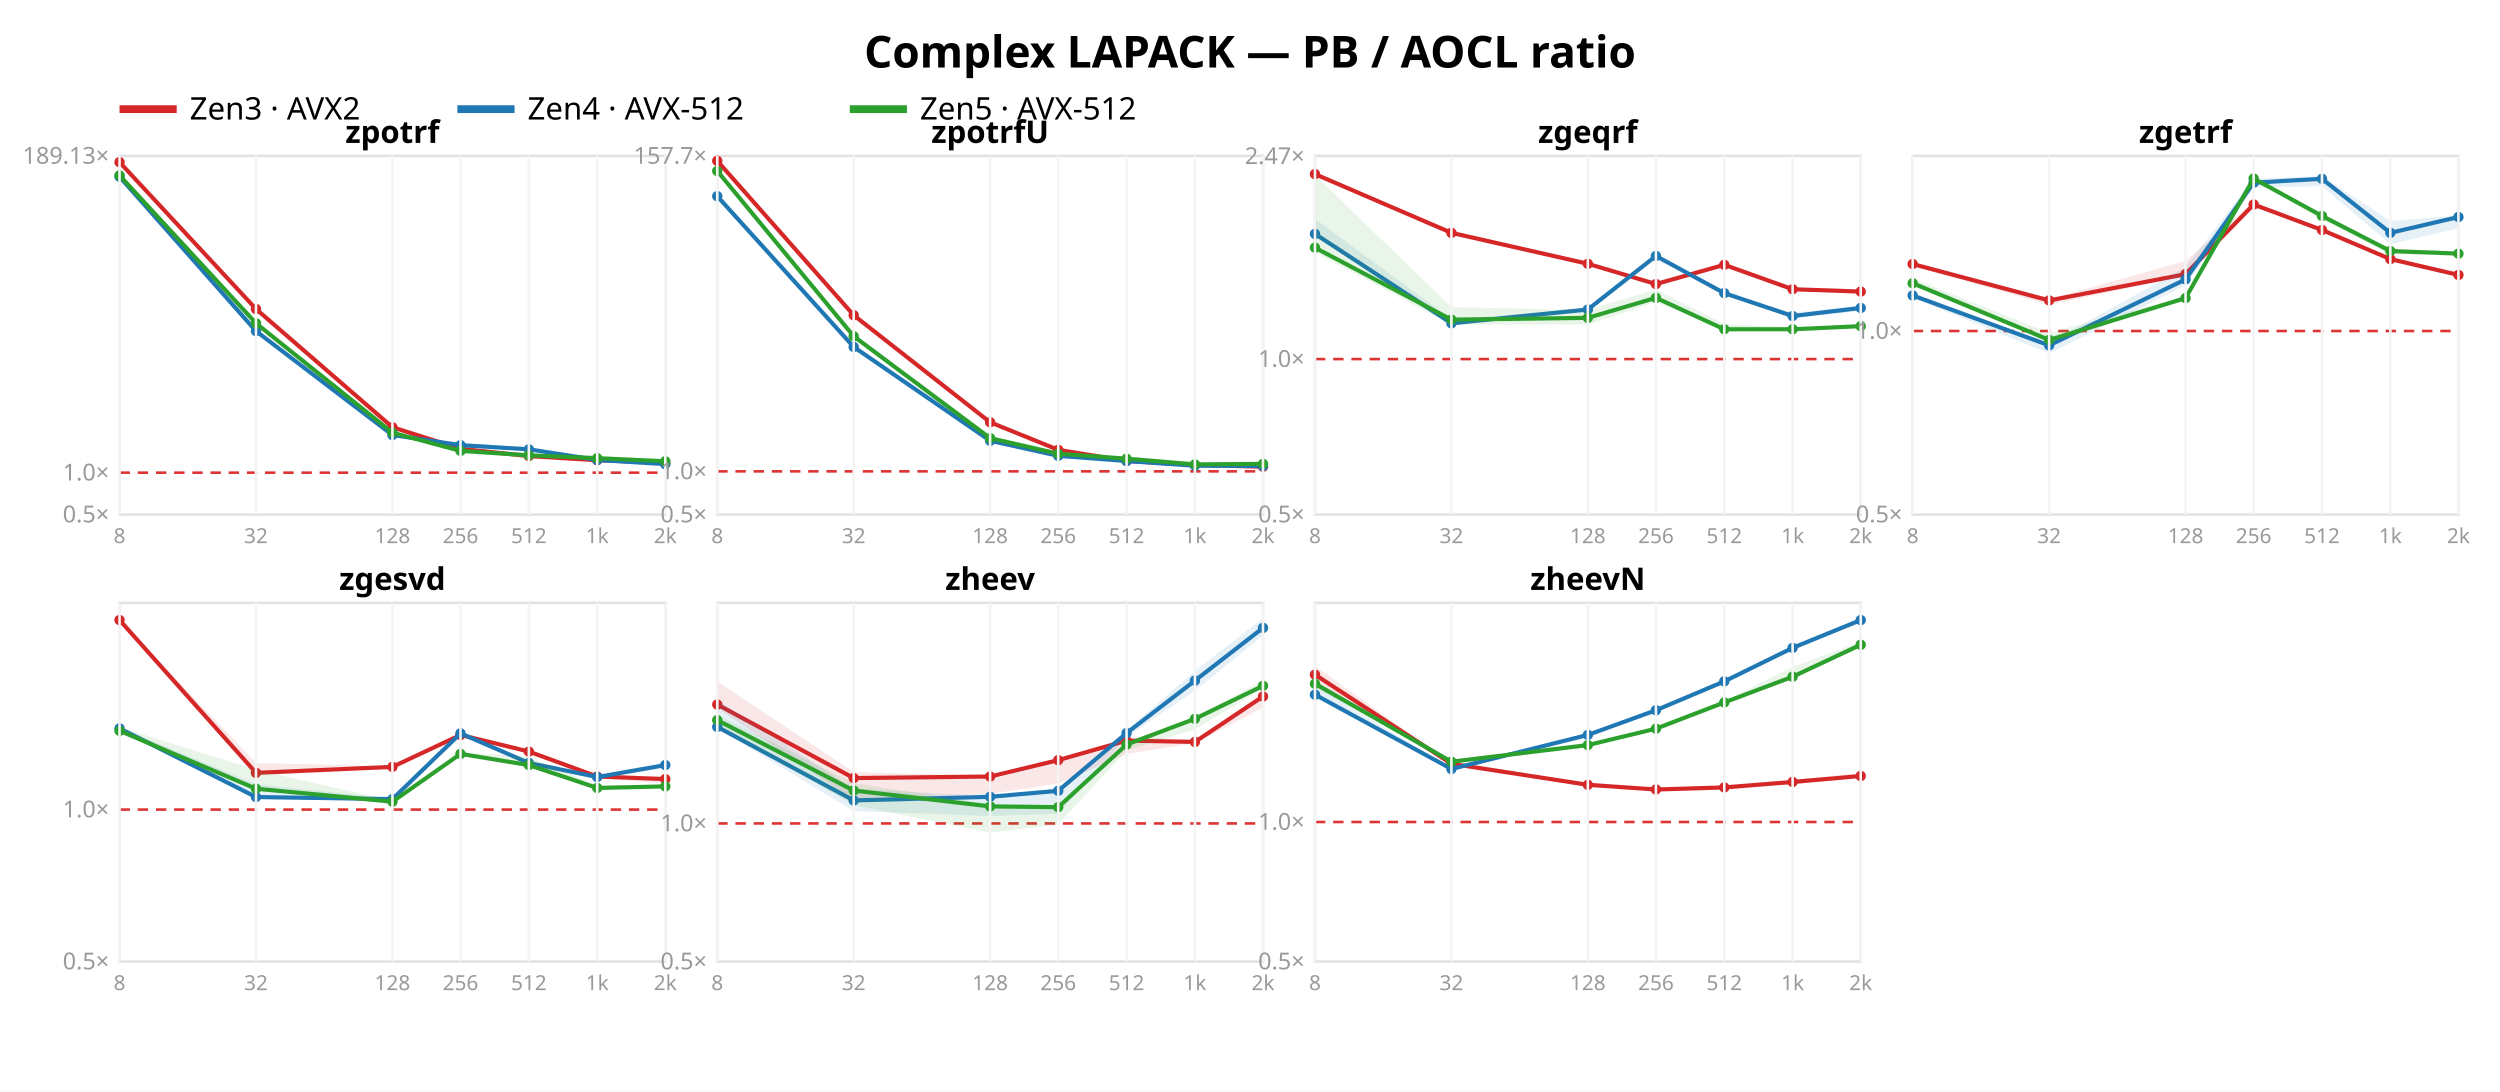
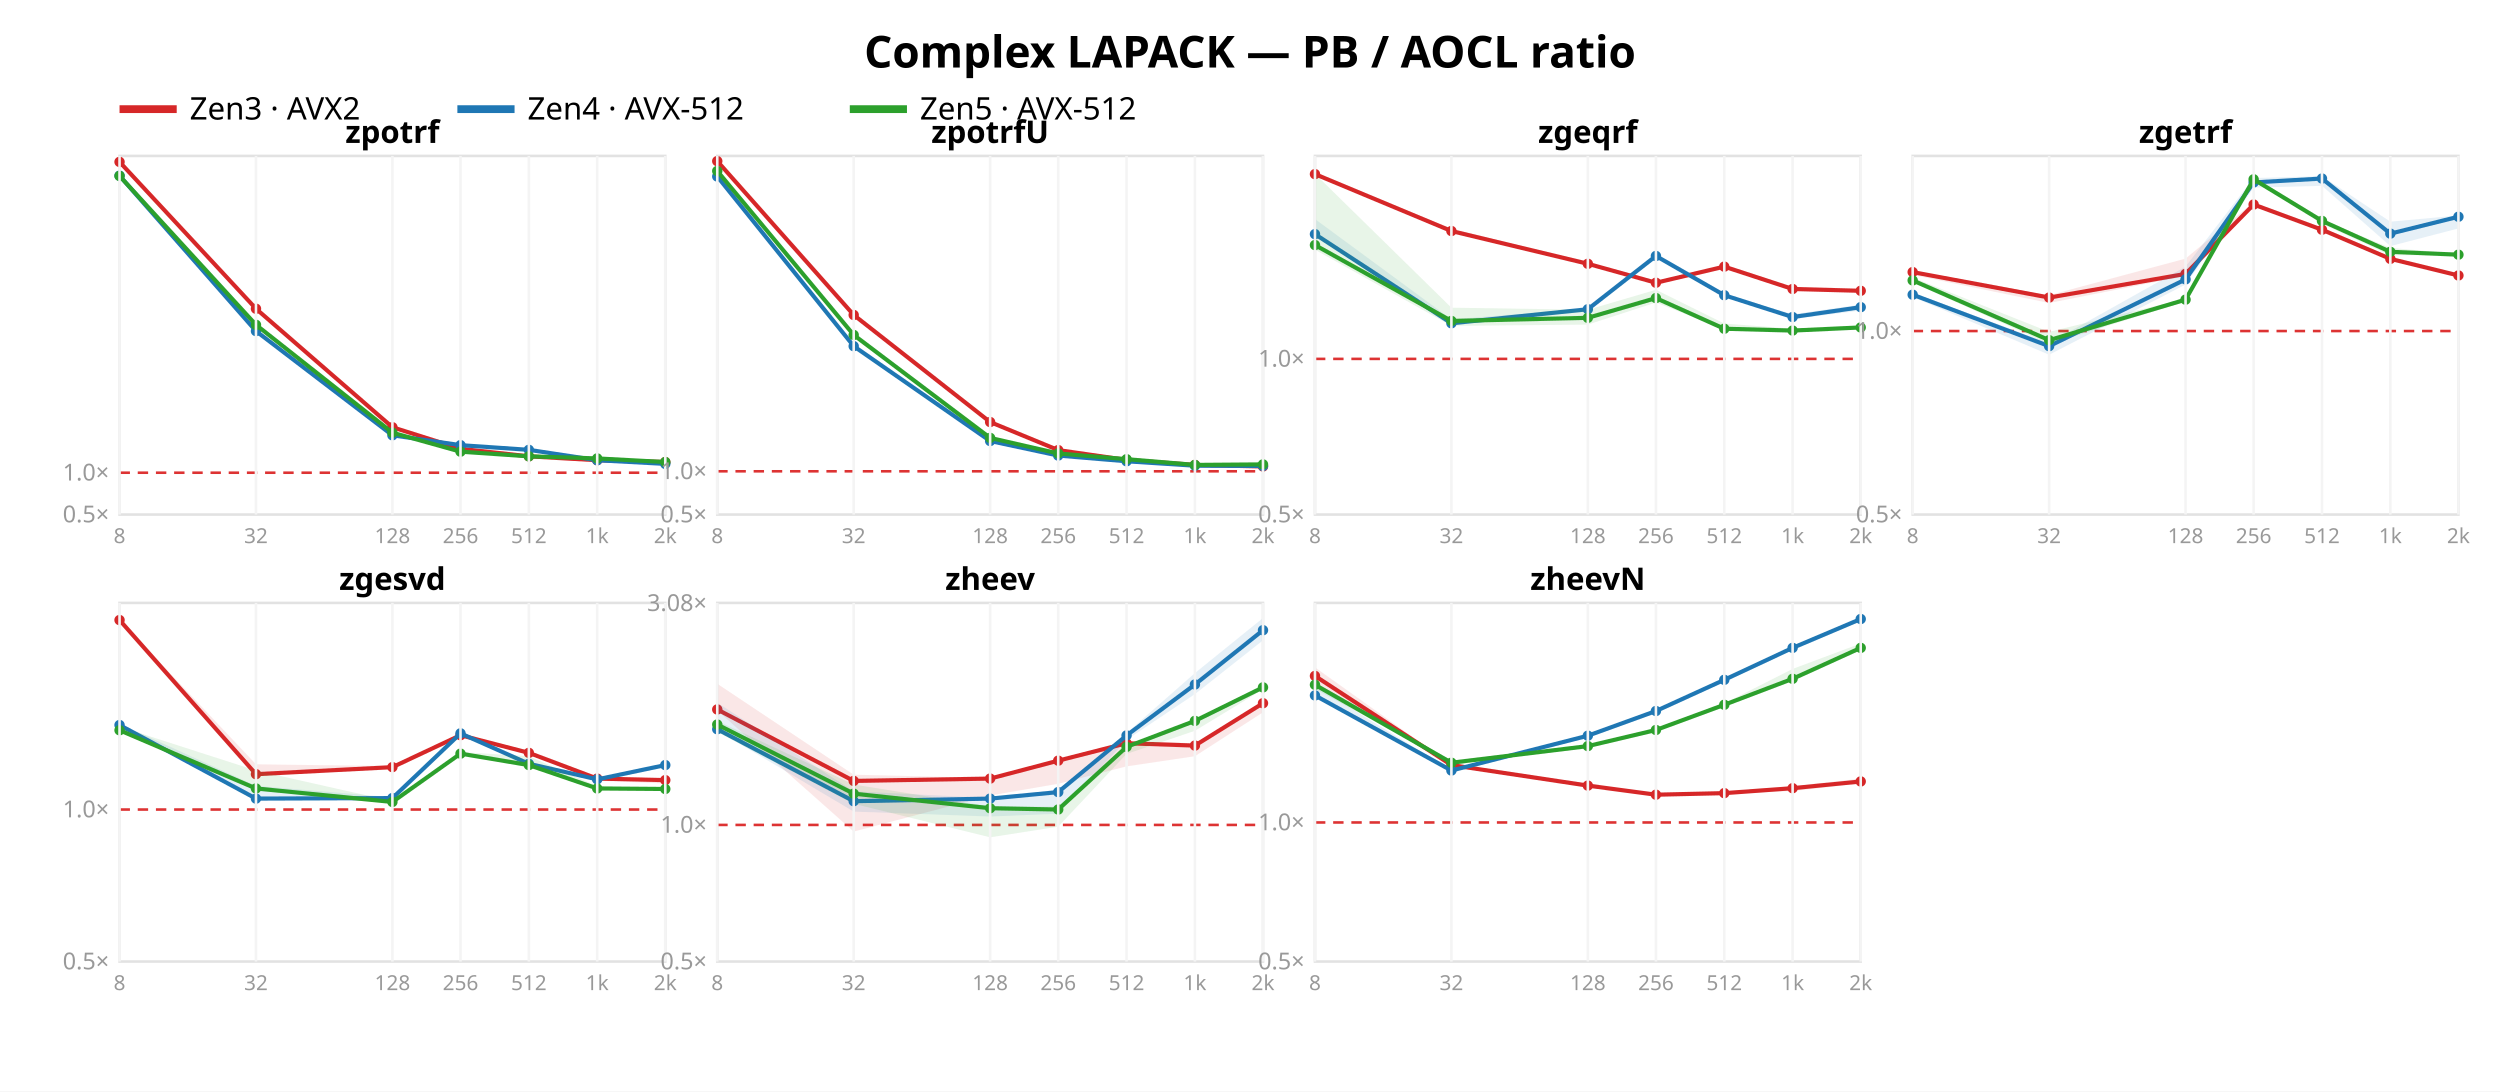
<svg xmlns="http://www.w3.org/2000/svg" width="962" height="420" font-family="sans-serif">
  <rect width="962" height="420" fill="white" />
  <text x="481.0" y="26" text-anchor="middle" font-size="17" font-weight="bold">Complex LAPACK — PB / AOCL ratio</text>
  <line x1="46" y1="42" x2="68" y2="42" stroke="#d62728" stroke-width="3" />
  <text x="73" y="46" font-size="12">Zen3 · AVX2</text>
  <line x1="176" y1="42" x2="198" y2="42" stroke="#1f77b4" stroke-width="3" />
  <text x="203" y="46" font-size="12">Zen4 · AVX-512</text>
  <line x1="327" y1="42" x2="349" y2="42" stroke="#2ca02c" stroke-width="3" />
  <text x="354" y="46" font-size="12">Zen5 · AVX-512</text>
  <rect x="46" y="60" width="210" height="138" fill="none" stroke="#e2e2e2" />
-   <line x1="46" y1="181.885" x2="256" y2="181.885" stroke="#d33" stroke-dasharray="4 3" />
+   <line x1="46" y1="181.902" x2="256" y2="181.902" stroke="#d33" stroke-dasharray="4 3" />
  <text x="42" y="201.0" text-anchor="end" font-size="9" fill="#999">0.5×</text>
-   <text x="42" y="184.885" text-anchor="end" font-size="9" fill="#999">1.0×</text>
-   <text x="42" y="63.001" text-anchor="end" font-size="9" fill="#999">189.13×</text>
-   <polygon points="46.0,61.8 98.5,118.6 151.0,164.2 177.2,172.6 203.5,175.5 229.8,177.1 256.0,178.0 256.0,178.2 229.8,177.2 203.5,175.6 177.2,172.8 151.0,164.4 98.5,119.4 46.0,62.8" fill="#d62728" opacity="0.11" />
-   <polyline points="46.0,62.4 98.5,118.9 151.0,164.4 177.2,172.7 203.5,175.5 229.8,177.1 256.0,178.1" fill="none" stroke="#d62728" stroke-width="1.6" />
-   <circle cx="46.0" cy="62.4" r="2" fill="#d62728" />
-   <circle cx="98.5" cy="118.9" r="2" fill="#d62728" />
+   <text x="42" y="184.902" text-anchor="end" font-size="9" fill="#999">1.0×</text>
+   <polygon points="46.0,61.8 98.5,118.6 151.0,164.4 177.2,172.6 203.5,175.5 229.8,177.0 256.0,177.7 256.0,177.8 229.8,177.1 203.5,175.6 177.2,172.8 151.0,164.5 98.5,119.3 46.0,62.8" fill="#d62728" opacity="0.11" />
+   <polyline points="46.0,62.3 98.5,118.8 151.0,164.4 177.2,172.7 203.5,175.6 229.8,177.1 256.0,177.8" fill="none" stroke="#d62728" stroke-width="1.6" />
+   <circle cx="46.0" cy="62.3" r="2" fill="#d62728" />
+   <circle cx="98.5" cy="118.8" r="2" fill="#d62728" />
  <circle cx="151.0" cy="164.4" r="2" fill="#d62728" />
  <circle cx="177.2" cy="172.7" r="2" fill="#d62728" />
-   <circle cx="203.5" cy="175.5" r="2" fill="#d62728" />
+   <circle cx="203.5" cy="175.6" r="2" fill="#d62728" />
  <circle cx="229.8" cy="177.1" r="2" fill="#d62728" />
-   <circle cx="256.0" cy="178.1" r="2" fill="#d62728" />
-   <polygon points="46.0,67.1 98.5,127.1 151.0,167.1 177.2,171.2 203.5,172.8 229.8,176.9 256.0,178.5 256.0,178.6 229.8,177.0 203.5,173.0 177.2,171.4 151.0,167.5 98.5,127.8 46.0,68.5" fill="#1f77b4" opacity="0.11" />
-   <polyline points="46.0,68.0 98.5,127.4 151.0,167.4 177.2,171.3 203.5,172.9 229.8,177.0 256.0,178.6" fill="none" stroke="#1f77b4" stroke-width="1.6" />
-   <circle cx="46.0" cy="68.0" r="2" fill="#1f77b4" />
+   <circle cx="256.0" cy="177.8" r="2" fill="#d62728" />
+   <polygon points="46.0,66.6 98.5,127.1 151.0,167.2 177.2,171.2 203.5,173.0 229.8,177.0 256.0,178.3 256.0,178.5 229.8,177.1 203.5,173.2 177.2,171.4 151.0,167.7 98.5,127.9 46.0,68.1" fill="#1f77b4" opacity="0.11" />
+   <polyline points="46.0,67.6 98.5,127.4 151.0,167.5 177.2,171.3 203.5,173.1 229.8,177.1 256.0,178.5" fill="none" stroke="#1f77b4" stroke-width="1.6" />
+   <circle cx="46.0" cy="67.6" r="2" fill="#1f77b4" />
  <circle cx="98.5" cy="127.4" r="2" fill="#1f77b4" />
-   <circle cx="151.0" cy="167.4" r="2" fill="#1f77b4" />
+   <circle cx="151.0" cy="167.5" r="2" fill="#1f77b4" />
  <circle cx="177.2" cy="171.3" r="2" fill="#1f77b4" />
-   <circle cx="203.5" cy="172.9" r="2" fill="#1f77b4" />
-   <circle cx="229.8" cy="177.0" r="2" fill="#1f77b4" />
-   <circle cx="256.0" cy="178.6" r="2" fill="#1f77b4" />
-   <polygon points="46.0,66.8 98.5,123.7 151.0,166.3 177.2,173.2 203.5,175.0 229.8,176.2 256.0,177.4 256.0,177.6 229.8,176.4 203.5,175.3 177.2,173.7 151.0,166.6 98.5,125.1 46.0,67.9" fill="#2ca02c" opacity="0.11" />
-   <polyline points="46.0,67.5 98.5,124.4 151.0,166.5 177.2,173.5 203.5,175.2 229.8,176.3 256.0,177.5" fill="none" stroke="#2ca02c" stroke-width="1.6" />
-   <circle cx="46.0" cy="67.5" r="2" fill="#2ca02c" />
-   <circle cx="98.5" cy="124.4" r="2" fill="#2ca02c" />
+   <circle cx="203.5" cy="173.1" r="2" fill="#1f77b4" />
+   <circle cx="229.8" cy="177.1" r="2" fill="#1f77b4" />
+   <circle cx="256.0" cy="178.5" r="2" fill="#1f77b4" />
+   <polygon points="46.0,67.3 98.5,124.7 151.0,166.3 177.2,173.5 203.5,175.3 229.8,176.3 256.0,177.7 256.0,178.0 229.8,176.5 203.5,175.7 177.2,173.9 151.0,166.6 98.5,125.7 46.0,68.1" fill="#2ca02c" opacity="0.11" />
+   <polyline points="46.0,67.7 98.5,125.0 151.0,166.5 177.2,173.8 203.5,175.6 229.8,176.4 256.0,177.8" fill="none" stroke="#2ca02c" stroke-width="1.6" />
+   <circle cx="46.0" cy="67.7" r="2" fill="#2ca02c" />
+   <circle cx="98.5" cy="125.0" r="2" fill="#2ca02c" />
  <circle cx="151.0" cy="166.5" r="2" fill="#2ca02c" />
-   <circle cx="177.2" cy="173.5" r="2" fill="#2ca02c" />
-   <circle cx="203.5" cy="175.2" r="2" fill="#2ca02c" />
-   <circle cx="229.8" cy="176.3" r="2" fill="#2ca02c" />
-   <circle cx="256.0" cy="177.5" r="2" fill="#2ca02c" />
+   <circle cx="177.2" cy="173.8" r="2" fill="#2ca02c" />
+   <circle cx="203.5" cy="175.6" r="2" fill="#2ca02c" />
+   <circle cx="229.8" cy="176.4" r="2" fill="#2ca02c" />
+   <circle cx="256.0" cy="177.8" r="2" fill="#2ca02c" />
  <text x="151.0" y="55" text-anchor="middle" font-size="12" font-weight="bold">zpotrf</text>
  <line x1="46.0" y1="60" x2="46.0" y2="198" stroke="#f4f4f4" />
  <text x="46.0" y="209" text-anchor="middle" font-size="8" fill="#999">8</text>
  <line x1="98.5" y1="60" x2="98.5" y2="198" stroke="#f4f4f4" />
  <text x="98.5" y="209" text-anchor="middle" font-size="8" fill="#999">32</text>
  <line x1="151.0" y1="60" x2="151.0" y2="198" stroke="#f4f4f4" />
  <text x="151.0" y="209" text-anchor="middle" font-size="8" fill="#999">128</text>
  <line x1="177.2" y1="60" x2="177.2" y2="198" stroke="#f4f4f4" />
  <text x="177.2" y="209" text-anchor="middle" font-size="8" fill="#999">256</text>
  <line x1="203.5" y1="60" x2="203.5" y2="198" stroke="#f4f4f4" />
  <text x="203.5" y="209" text-anchor="middle" font-size="8" fill="#999">512</text>
  <line x1="229.8" y1="60" x2="229.8" y2="198" stroke="#f4f4f4" />
  <text x="229.8" y="209" text-anchor="middle" font-size="8" fill="#999">1k</text>
  <line x1="256.0" y1="60" x2="256.0" y2="198" stroke="#f4f4f4" />
  <text x="256.0" y="209" text-anchor="middle" font-size="8" fill="#999">2k</text>
  <rect x="276" y="60" width="210" height="138" fill="none" stroke="#e2e2e2" />
-   <line x1="276" y1="181.376" x2="486" y2="181.376" stroke="#d33" stroke-dasharray="4 3" />
+   <line x1="276" y1="181.355" x2="486" y2="181.355" stroke="#d33" stroke-dasharray="4 3" />
  <text x="272" y="201.0" text-anchor="end" font-size="9" fill="#999">0.5×</text>
-   <text x="272" y="184.376" text-anchor="end" font-size="9" fill="#999">1.0×</text>
-   <text x="272" y="63.001" text-anchor="end" font-size="9" fill="#999">157.7×</text>
-   <polygon points="276.0,61.8 328.5,121.1 381.0,162.4 407.2,173.0 433.5,176.9 459.8,178.9 486.0,179.6 486.0,179.7 459.8,178.9 433.5,177.5 407.2,173.3 381.0,162.6 328.5,122.1 276.0,62.3" fill="#d62728" opacity="0.11" />
-   <polyline points="276.0,61.9 328.5,121.3 381.0,162.5 407.2,173.1 433.5,177.4 459.8,178.9 486.0,179.6" fill="none" stroke="#d62728" stroke-width="1.6" />
-   <circle cx="276.0" cy="61.9" r="2" fill="#d62728" />
-   <circle cx="328.5" cy="121.3" r="2" fill="#d62728" />
-   <circle cx="381.0" cy="162.5" r="2" fill="#d62728" />
-   <circle cx="407.2" cy="173.1" r="2" fill="#d62728" />
-   <circle cx="433.5" cy="177.4" r="2" fill="#d62728" />
+   <text x="272" y="184.355" text-anchor="end" font-size="9" fill="#999">1.0×</text>
+   <polygon points="276.0,61.8 328.5,121.0 381.0,162.3 407.2,173.1 433.5,177.0 459.8,178.8 486.0,179.5 486.0,179.6 459.8,179.0 433.5,177.1 407.2,173.2 381.0,162.5 328.5,121.7 276.0,62.2" fill="#d62728" opacity="0.11" />
+   <polyline points="276.0,62.0 328.5,121.2 381.0,162.4 407.2,173.2 433.5,177.0 459.8,178.9 486.0,179.5" fill="none" stroke="#d62728" stroke-width="1.6" />
+   <circle cx="276.0" cy="62.0" r="2" fill="#d62728" />
+   <circle cx="328.5" cy="121.2" r="2" fill="#d62728" />
+   <circle cx="381.0" cy="162.4" r="2" fill="#d62728" />
+   <circle cx="407.2" cy="173.2" r="2" fill="#d62728" />
+   <circle cx="433.5" cy="177.0" r="2" fill="#d62728" />
  <circle cx="459.8" cy="178.9" r="2" fill="#d62728" />
-   <circle cx="486.0" cy="179.6" r="2" fill="#d62728" />
-   <polygon points="276.0,75.4 328.5,133.3 381.0,169.5 407.2,175.3 433.5,177.4 459.8,179.1 486.0,179.2 486.0,179.3 459.8,179.3 433.5,177.6 407.2,175.4 381.0,169.7 328.5,134.5 276.0,76.2" fill="#1f77b4" opacity="0.11" />
-   <polyline points="276.0,75.5 328.5,133.5 381.0,169.6 407.2,175.4 433.5,177.4 459.8,179.2 486.0,179.3" fill="none" stroke="#1f77b4" stroke-width="1.6" />
-   <circle cx="276.0" cy="75.5" r="2" fill="#1f77b4" />
-   <circle cx="328.5" cy="133.5" r="2" fill="#1f77b4" />
-   <circle cx="381.0" cy="169.6" r="2" fill="#1f77b4" />
-   <circle cx="407.2" cy="175.4" r="2" fill="#1f77b4" />
-   <circle cx="433.5" cy="177.4" r="2" fill="#1f77b4" />
+   <circle cx="486.0" cy="179.5" r="2" fill="#d62728" />
+   <polygon points="276.0,67.8 328.5,133.0 381.0,169.6 407.2,175.2 433.5,177.4 459.8,179.1 486.0,179.2 486.0,179.3 459.8,179.4 433.5,177.5 407.2,175.4 381.0,170.0 328.5,134.3 276.0,68.6" fill="#1f77b4" opacity="0.11" />
+   <polyline points="276.0,67.9 328.5,133.2 381.0,169.7 407.2,175.3 433.5,177.5 459.8,179.2 486.0,179.3" fill="none" stroke="#1f77b4" stroke-width="1.6" />
+   <circle cx="276.0" cy="67.9" r="2" fill="#1f77b4" />
+   <circle cx="328.5" cy="133.2" r="2" fill="#1f77b4" />
+   <circle cx="381.0" cy="169.7" r="2" fill="#1f77b4" />
+   <circle cx="407.2" cy="175.3" r="2" fill="#1f77b4" />
+   <circle cx="433.5" cy="177.5" r="2" fill="#1f77b4" />
  <circle cx="459.8" cy="179.2" r="2" fill="#1f77b4" />
  <circle cx="486.0" cy="179.3" r="2" fill="#1f77b4" />
-   <polygon points="276.0,65.6 328.5,128.4 381.0,168.4 407.2,174.2 433.5,176.4 459.8,178.4 486.0,178.4 486.0,178.6 459.8,179.0 433.5,176.8 407.2,174.7 381.0,168.7 328.5,130.3 276.0,66.0" fill="#2ca02c" opacity="0.11" />
-   <polyline points="276.0,65.8 328.5,129.4 381.0,168.6 407.2,174.6 433.5,176.5 459.8,178.7 486.0,178.5" fill="none" stroke="#2ca02c" stroke-width="1.6" />
+   <polygon points="276.0,65.7 328.5,127.8 381.0,168.3 407.2,174.2 433.5,176.5 459.8,178.6 486.0,178.6 486.0,178.8 459.8,179.2 433.5,177.0 407.2,174.7 381.0,168.6 328.5,129.7 276.0,66.1" fill="#2ca02c" opacity="0.11" />
+   <polyline points="276.0,65.8 328.5,128.9 381.0,168.5 407.2,174.5 433.5,176.7 459.8,178.9 486.0,178.7" fill="none" stroke="#2ca02c" stroke-width="1.6" />
  <circle cx="276.0" cy="65.8" r="2" fill="#2ca02c" />
-   <circle cx="328.5" cy="129.4" r="2" fill="#2ca02c" />
-   <circle cx="381.0" cy="168.6" r="2" fill="#2ca02c" />
-   <circle cx="407.2" cy="174.6" r="2" fill="#2ca02c" />
-   <circle cx="433.5" cy="176.5" r="2" fill="#2ca02c" />
-   <circle cx="459.8" cy="178.7" r="2" fill="#2ca02c" />
-   <circle cx="486.0" cy="178.5" r="2" fill="#2ca02c" />
+   <circle cx="328.5" cy="128.9" r="2" fill="#2ca02c" />
+   <circle cx="381.0" cy="168.5" r="2" fill="#2ca02c" />
+   <circle cx="407.2" cy="174.5" r="2" fill="#2ca02c" />
+   <circle cx="433.5" cy="176.7" r="2" fill="#2ca02c" />
+   <circle cx="459.8" cy="178.9" r="2" fill="#2ca02c" />
+   <circle cx="486.0" cy="178.7" r="2" fill="#2ca02c" />
  <text x="381.0" y="55" text-anchor="middle" font-size="12" font-weight="bold">zpotrfU</text>
  <line x1="276.0" y1="60" x2="276.0" y2="198" stroke="#f4f4f4" />
  <text x="276.0" y="209" text-anchor="middle" font-size="8" fill="#999">8</text>
  <line x1="328.5" y1="60" x2="328.5" y2="198" stroke="#f4f4f4" />
  <text x="328.5" y="209" text-anchor="middle" font-size="8" fill="#999">32</text>
  <line x1="381.0" y1="60" x2="381.0" y2="198" stroke="#f4f4f4" />
  <text x="381.0" y="209" text-anchor="middle" font-size="8" fill="#999">128</text>
  <line x1="407.2" y1="60" x2="407.2" y2="198" stroke="#f4f4f4" />
  <text x="407.2" y="209" text-anchor="middle" font-size="8" fill="#999">256</text>
  <line x1="433.5" y1="60" x2="433.5" y2="198" stroke="#f4f4f4" />
  <text x="433.5" y="209" text-anchor="middle" font-size="8" fill="#999">512</text>
  <line x1="459.8" y1="60" x2="459.8" y2="198" stroke="#f4f4f4" />
  <text x="459.8" y="209" text-anchor="middle" font-size="8" fill="#999">1k</text>
  <line x1="486.0" y1="60" x2="486.0" y2="198" stroke="#f4f4f4" />
  <text x="486.0" y="209" text-anchor="middle" font-size="8" fill="#999">2k</text>
  <rect x="506" y="60" width="210" height="138" fill="none" stroke="#e2e2e2" />
-   <line x1="506" y1="138.176" x2="716" y2="138.176" stroke="#d33" stroke-dasharray="4 3" />
+   <line x1="506" y1="138.099" x2="716" y2="138.099" stroke="#d33" stroke-dasharray="4 3" />
  <text x="502" y="201.0" text-anchor="end" font-size="9" fill="#999">0.5×</text>
-   <text x="502" y="141.176" text-anchor="end" font-size="9" fill="#999">1.0×</text>
-   <text x="502" y="63.135" text-anchor="end" font-size="9" fill="#999">2.47×</text>
-   <polygon points="506.0,66.6 558.5,88.6 611.0,101.1 637.2,109.0 663.5,101.7 689.8,111.2 716.0,112.1 716.0,112.2 689.8,112.3 663.5,102.3 637.2,109.7 611.0,102.0 558.5,90.1 506.0,67.6" fill="#d62728" opacity="0.11" />
-   <polyline points="506.0,67.0 558.5,89.6 611.0,101.5 637.2,109.3 663.5,101.9 689.8,111.3 716.0,112.2" fill="none" stroke="#d62728" stroke-width="1.6" />
+   <text x="502" y="141.099" text-anchor="end" font-size="9" fill="#999">1.0×</text>
+   <polygon points="506.0,66.7 558.5,87.9 611.0,101.2 637.2,108.5 663.5,102.2 689.8,111.0 716.0,111.8 716.0,112.0 689.8,111.3 663.5,102.8 637.2,109.3 611.0,101.9 558.5,89.4 506.0,67.5" fill="#d62728" opacity="0.11" />
+   <polyline points="506.0,67.0 558.5,88.9 611.0,101.5 637.2,108.8 663.5,102.6 689.8,111.2 716.0,111.9" fill="none" stroke="#d62728" stroke-width="1.6" />
  <circle cx="506.0" cy="67.0" r="2" fill="#d62728" />
-   <circle cx="558.5" cy="89.6" r="2" fill="#d62728" />
+   <circle cx="558.5" cy="88.9" r="2" fill="#d62728" />
  <circle cx="611.0" cy="101.5" r="2" fill="#d62728" />
-   <circle cx="637.2" cy="109.3" r="2" fill="#d62728" />
-   <circle cx="663.5" cy="101.9" r="2" fill="#d62728" />
-   <circle cx="689.8" cy="111.3" r="2" fill="#d62728" />
-   <circle cx="716.0" cy="112.2" r="2" fill="#d62728" />
-   <polygon points="506.0,84.2 558.5,122.9 611.0,118.7 637.2,97.9 663.5,112.6 689.8,120.4 716.0,117.5 716.0,119.8 689.8,122.3 663.5,113.2 637.2,98.9 611.0,119.6 558.5,124.9 506.0,90.6" fill="#1f77b4" opacity="0.11" />
-   <polyline points="506.0,90.0 558.5,124.4 611.0,119.1 637.2,98.5 663.5,112.8 689.8,121.6 716.0,118.5" fill="none" stroke="#1f77b4" stroke-width="1.6" />
-   <circle cx="506.0" cy="90.0" r="2" fill="#1f77b4" />
+   <circle cx="637.2" cy="108.8" r="2" fill="#d62728" />
+   <circle cx="663.5" cy="102.6" r="2" fill="#d62728" />
+   <circle cx="689.8" cy="111.2" r="2" fill="#d62728" />
+   <circle cx="716.0" cy="111.9" r="2" fill="#d62728" />
+   <polygon points="506.0,84.3 558.5,122.9 611.0,118.7 637.2,98.2 663.5,113.2 689.8,120.9 716.0,117.2 716.0,119.5 689.8,122.8 663.5,113.9 637.2,98.9 611.0,119.6 558.5,124.9 506.0,90.7" fill="#1f77b4" opacity="0.11" />
+   <polyline points="506.0,90.1 558.5,124.4 611.0,119.0 637.2,98.5 663.5,113.6 689.8,122.0 716.0,118.2" fill="none" stroke="#1f77b4" stroke-width="1.6" />
+   <circle cx="506.0" cy="90.1" r="2" fill="#1f77b4" />
  <circle cx="558.5" cy="124.4" r="2" fill="#1f77b4" />
-   <circle cx="611.0" cy="119.1" r="2" fill="#1f77b4" />
+   <circle cx="611.0" cy="119.0" r="2" fill="#1f77b4" />
  <circle cx="637.2" cy="98.5" r="2" fill="#1f77b4" />
-   <circle cx="663.5" cy="112.8" r="2" fill="#1f77b4" />
-   <circle cx="689.8" cy="121.6" r="2" fill="#1f77b4" />
-   <circle cx="716.0" cy="118.5" r="2" fill="#1f77b4" />
-   <polygon points="506.0,67.4 558.5,118.2 611.0,119.3 637.2,111.4 663.5,124.7 689.8,126.0 716.0,125.4 716.0,125.8 689.8,126.9 663.5,127.0 637.2,116.2 611.0,124.9 558.5,124.9 506.0,97.1" fill="#2ca02c" opacity="0.11" />
-   <polyline points="506.0,95.3 558.5,123.0 611.0,122.3 637.2,114.6 663.5,126.7 689.8,126.7 716.0,125.5" fill="none" stroke="#2ca02c" stroke-width="1.6" />
-   <circle cx="506.0" cy="95.3" r="2" fill="#2ca02c" />
-   <circle cx="558.5" cy="123.0" r="2" fill="#2ca02c" />
+   <circle cx="663.5" cy="113.6" r="2" fill="#1f77b4" />
+   <circle cx="689.8" cy="122.0" r="2" fill="#1f77b4" />
+   <circle cx="716.0" cy="118.2" r="2" fill="#1f77b4" />
+   <polygon points="506.0,66.9 558.5,118.4 611.0,119.2 637.2,111.5 663.5,124.5 689.8,126.5 716.0,125.4 716.0,126.3 689.8,127.4 663.5,126.7 637.2,116.4 611.0,124.9 558.5,125.4 506.0,96.1" fill="#2ca02c" opacity="0.11" />
+   <polyline points="506.0,94.3 558.5,123.5 611.0,122.3 637.2,114.7 663.5,126.5 689.8,127.2 716.0,126.0" fill="none" stroke="#2ca02c" stroke-width="1.6" />
+   <circle cx="506.0" cy="94.3" r="2" fill="#2ca02c" />
+   <circle cx="558.5" cy="123.5" r="2" fill="#2ca02c" />
  <circle cx="611.0" cy="122.3" r="2" fill="#2ca02c" />
-   <circle cx="637.2" cy="114.6" r="2" fill="#2ca02c" />
-   <circle cx="663.5" cy="126.7" r="2" fill="#2ca02c" />
-   <circle cx="689.8" cy="126.7" r="2" fill="#2ca02c" />
-   <circle cx="716.0" cy="125.5" r="2" fill="#2ca02c" />
+   <circle cx="637.2" cy="114.7" r="2" fill="#2ca02c" />
+   <circle cx="663.5" cy="126.5" r="2" fill="#2ca02c" />
+   <circle cx="689.8" cy="127.2" r="2" fill="#2ca02c" />
+   <circle cx="716.0" cy="126.0" r="2" fill="#2ca02c" />
  <text x="611.0" y="55" text-anchor="middle" font-size="12" font-weight="bold">zgeqrf</text>
  <line x1="506.0" y1="60" x2="506.0" y2="198" stroke="#f4f4f4" />
  <text x="506.0" y="209" text-anchor="middle" font-size="8" fill="#999">8</text>
  <line x1="558.5" y1="60" x2="558.5" y2="198" stroke="#f4f4f4" />
  <text x="558.5" y="209" text-anchor="middle" font-size="8" fill="#999">32</text>
  <line x1="611.0" y1="60" x2="611.0" y2="198" stroke="#f4f4f4" />
  <text x="611.0" y="209" text-anchor="middle" font-size="8" fill="#999">128</text>
  <line x1="637.2" y1="60" x2="637.2" y2="198" stroke="#f4f4f4" />
  <text x="637.2" y="209" text-anchor="middle" font-size="8" fill="#999">256</text>
  <line x1="663.5" y1="60" x2="663.5" y2="198" stroke="#f4f4f4" />
  <text x="663.5" y="209" text-anchor="middle" font-size="8" fill="#999">512</text>
  <line x1="689.8" y1="60" x2="689.8" y2="198" stroke="#f4f4f4" />
  <text x="689.8" y="209" text-anchor="middle" font-size="8" fill="#999">1k</text>
  <line x1="716.0" y1="60" x2="716.0" y2="198" stroke="#f4f4f4" />
  <text x="716.0" y="209" text-anchor="middle" font-size="8" fill="#999">2k</text>
  <rect x="736" y="60" width="210" height="138" fill="none" stroke="#e2e2e2" />
-   <line x1="736" y1="127.376" x2="946" y2="127.376" stroke="#d33" stroke-dasharray="4 3" />
+   <line x1="736" y1="127.386" x2="946" y2="127.386" stroke="#d33" stroke-dasharray="4 3" />
  <text x="732" y="201.0" text-anchor="end" font-size="9" fill="#999">0.5×</text>
-   <text x="732" y="130.376" text-anchor="end" font-size="9" fill="#999">1.0×</text>
-   <polygon points="736.0,101.2 788.5,115.1 841.0,100.4 867.2,77.7 893.5,88.3 919.8,99.6 946.0,105.6 946.0,105.9 919.8,99.8 893.5,88.8 867.2,79.5 841.0,106.2 788.5,117.3 736.0,102.4" fill="#d62728" opacity="0.11" />
-   <polyline points="736.0,101.6 788.5,115.6 841.0,105.5 867.2,78.7 893.5,88.5 919.8,99.7 946.0,105.8" fill="none" stroke="#d62728" stroke-width="1.6" />
-   <circle cx="736.0" cy="101.6" r="2" fill="#d62728" />
-   <circle cx="788.5" cy="115.6" r="2" fill="#d62728" />
-   <circle cx="841.0" cy="105.5" r="2" fill="#d62728" />
+   <text x="732" y="130.386" text-anchor="end" font-size="9" fill="#999">1.0×</text>
+   <polygon points="736.0,104.2 788.5,113.6 841.0,99.5 867.2,77.8 893.5,88.2 919.8,99.5 946.0,105.9 946.0,106.1 919.8,99.8 893.5,88.5 867.2,79.4 841.0,106.2 788.5,116.6 736.0,105.8" fill="#d62728" opacity="0.11" />
+   <polyline points="736.0,104.7 788.5,114.5 841.0,105.4 867.2,78.7 893.5,88.4 919.8,99.6 946.0,106.0" fill="none" stroke="#d62728" stroke-width="1.6" />
+   <circle cx="736.0" cy="104.7" r="2" fill="#d62728" />
+   <circle cx="788.5" cy="114.5" r="2" fill="#d62728" />
+   <circle cx="841.0" cy="105.4" r="2" fill="#d62728" />
  <circle cx="867.2" cy="78.7" r="2" fill="#d62728" />
-   <circle cx="893.5" cy="88.5" r="2" fill="#d62728" />
-   <circle cx="919.8" cy="99.7" r="2" fill="#d62728" />
-   <circle cx="946.0" cy="105.8" r="2" fill="#d62728" />
-   <polygon points="736.0,113.2 788.5,131.9 841.0,102.8 867.2,68.7 893.5,67.8 919.8,85.0 946.0,83.0 946.0,87.8 919.8,94.0 893.5,71.6 867.2,72.3 841.0,109.8 788.5,136.0 736.0,114.6" fill="#1f77b4" opacity="0.11" />
-   <polyline points="736.0,113.7 788.5,132.9 841.0,107.5 867.2,70.3 893.5,68.8 919.8,89.6 946.0,83.5" fill="none" stroke="#1f77b4" stroke-width="1.6" />
-   <circle cx="736.0" cy="113.7" r="2" fill="#1f77b4" />
-   <circle cx="788.5" cy="132.9" r="2" fill="#1f77b4" />
+   <circle cx="893.5" cy="88.4" r="2" fill="#d62728" />
+   <circle cx="919.8" cy="99.6" r="2" fill="#d62728" />
+   <circle cx="946.0" cy="106.0" r="2" fill="#d62728" />
+   <polygon points="736.0,112.7 788.5,132.0 841.0,102.6 867.2,68.5 893.5,67.8 919.8,85.3 946.0,82.9 946.0,87.9 919.8,94.7 893.5,71.5 867.2,72.2 841.0,109.5 788.5,136.5 736.0,114.3" fill="#1f77b4" opacity="0.11" />
+   <polyline points="736.0,113.4 788.5,133.2 841.0,107.5 867.2,70.2 893.5,68.7 919.8,89.9 946.0,83.4" fill="none" stroke="#1f77b4" stroke-width="1.6" />
+   <circle cx="736.0" cy="113.4" r="2" fill="#1f77b4" />
+   <circle cx="788.5" cy="133.2" r="2" fill="#1f77b4" />
  <circle cx="841.0" cy="107.5" r="2" fill="#1f77b4" />
-   <circle cx="867.2" cy="70.3" r="2" fill="#1f77b4" />
-   <circle cx="893.5" cy="68.8" r="2" fill="#1f77b4" />
-   <circle cx="919.8" cy="89.6" r="2" fill="#1f77b4" />
-   <circle cx="946.0" cy="83.5" r="2" fill="#1f77b4" />
-   <polygon points="736.0,107.2 788.5,128.1 841.0,114.0 867.2,68.3 893.5,82.5 919.8,95.7 946.0,96.9 946.0,98.0 919.8,97.9 893.5,84.5 867.2,69.3 841.0,115.4 788.5,132.0 736.0,109.7" fill="#2ca02c" opacity="0.11" />
-   <polyline points="736.0,109.0 788.5,130.8 841.0,114.7 867.2,68.7 893.5,83.1 919.8,96.6 946.0,97.6" fill="none" stroke="#2ca02c" stroke-width="1.6" />
-   <circle cx="736.0" cy="109.0" r="2" fill="#2ca02c" />
-   <circle cx="788.5" cy="130.8" r="2" fill="#2ca02c" />
-   <circle cx="841.0" cy="114.7" r="2" fill="#2ca02c" />
-   <circle cx="867.2" cy="68.7" r="2" fill="#2ca02c" />
-   <circle cx="893.5" cy="83.1" r="2" fill="#2ca02c" />
-   <circle cx="919.8" cy="96.6" r="2" fill="#2ca02c" />
-   <circle cx="946.0" cy="97.6" r="2" fill="#2ca02c" />
+   <circle cx="867.2" cy="70.2" r="2" fill="#1f77b4" />
+   <circle cx="893.5" cy="68.7" r="2" fill="#1f77b4" />
+   <circle cx="919.8" cy="89.9" r="2" fill="#1f77b4" />
+   <circle cx="946.0" cy="83.4" r="2" fill="#1f77b4" />
+   <polygon points="736.0,106.8 788.5,127.7 841.0,114.9 867.2,68.6 893.5,84.6 919.8,95.4 946.0,97.7 946.0,98.3 919.8,98.2 893.5,86.1 867.2,69.6 841.0,116.0 788.5,132.4 736.0,108.7" fill="#2ca02c" opacity="0.11" />
+   <polyline points="736.0,107.9 788.5,130.9 841.0,115.3 867.2,69.0 893.5,85.0 919.8,96.9 946.0,98.0" fill="none" stroke="#2ca02c" stroke-width="1.6" />
+   <circle cx="736.0" cy="107.9" r="2" fill="#2ca02c" />
+   <circle cx="788.5" cy="130.9" r="2" fill="#2ca02c" />
+   <circle cx="841.0" cy="115.3" r="2" fill="#2ca02c" />
+   <circle cx="867.2" cy="69.0" r="2" fill="#2ca02c" />
+   <circle cx="893.5" cy="85.0" r="2" fill="#2ca02c" />
+   <circle cx="919.8" cy="96.9" r="2" fill="#2ca02c" />
+   <circle cx="946.0" cy="98.0" r="2" fill="#2ca02c" />
  <text x="841.0" y="55" text-anchor="middle" font-size="12" font-weight="bold">zgetrf</text>
  <line x1="736.0" y1="60" x2="736.0" y2="198" stroke="#f4f4f4" />
  <text x="736.0" y="209" text-anchor="middle" font-size="8" fill="#999">8</text>
  <line x1="788.5" y1="60" x2="788.5" y2="198" stroke="#f4f4f4" />
  <text x="788.5" y="209" text-anchor="middle" font-size="8" fill="#999">32</text>
  <line x1="841.0" y1="60" x2="841.0" y2="198" stroke="#f4f4f4" />
  <text x="841.0" y="209" text-anchor="middle" font-size="8" fill="#999">128</text>
  <line x1="867.2" y1="60" x2="867.2" y2="198" stroke="#f4f4f4" />
  <text x="867.2" y="209" text-anchor="middle" font-size="8" fill="#999">256</text>
  <line x1="893.5" y1="60" x2="893.5" y2="198" stroke="#f4f4f4" />
  <text x="893.5" y="209" text-anchor="middle" font-size="8" fill="#999">512</text>
  <line x1="919.8" y1="60" x2="919.8" y2="198" stroke="#f4f4f4" />
  <text x="919.8" y="209" text-anchor="middle" font-size="8" fill="#999">1k</text>
  <line x1="946.0" y1="60" x2="946.0" y2="198" stroke="#f4f4f4" />
  <text x="946.0" y="209" text-anchor="middle" font-size="8" fill="#999">2k</text>
  <rect x="46" y="232" width="210" height="138" fill="none" stroke="#e2e2e2" />
-   <line x1="46" y1="311.529" x2="256" y2="311.529" stroke="#d33" stroke-dasharray="4 3" />
+   <line x1="46" y1="311.51" x2="256" y2="311.51" stroke="#d33" stroke-dasharray="4 3" />
  <text x="42" y="373.0" text-anchor="end" font-size="9" fill="#999">0.5×</text>
-   <text x="42" y="314.529" text-anchor="end" font-size="9" fill="#999">1.0×</text>
-   <polygon points="46.0,238.5 98.5,293.6 151.0,294.9 177.2,282.5 203.5,288.8 229.8,298.4 256.0,298.8 256.0,301.4 229.8,299.6 203.5,289.8 177.2,283.2 151.0,295.5 98.5,297.6 46.0,238.7" fill="#d62728" opacity="0.11" />
-   <polyline points="46.0,238.6 98.5,297.4 151.0,295.1 177.2,282.8 203.5,289.2 229.8,298.8 256.0,299.8" fill="none" stroke="#d62728" stroke-width="1.6" />
+   <text x="42" y="314.51" text-anchor="end" font-size="9" fill="#999">1.0×</text>
+   <polygon points="46.0,238.5 98.5,294.1 151.0,294.8 177.2,282.6 203.5,289.3 229.8,299.1 256.0,300.1 256.0,301.5 229.8,300.4 203.5,290.3 177.2,283.3 151.0,295.4 98.5,298.0 46.0,238.8" fill="#d62728" opacity="0.11" />
+   <polyline points="46.0,238.6 98.5,297.9 151.0,295.2 177.2,282.9 203.5,289.7 229.8,299.6 256.0,300.2" fill="none" stroke="#d62728" stroke-width="1.6" />
  <circle cx="46.0" cy="238.6" r="2" fill="#d62728" />
-   <circle cx="98.5" cy="297.4" r="2" fill="#d62728" />
-   <circle cx="151.0" cy="295.1" r="2" fill="#d62728" />
-   <circle cx="177.2" cy="282.8" r="2" fill="#d62728" />
-   <circle cx="203.5" cy="289.2" r="2" fill="#d62728" />
-   <circle cx="229.8" cy="298.8" r="2" fill="#d62728" />
-   <circle cx="256.0" cy="299.8" r="2" fill="#d62728" />
-   <polygon points="46.0,279.9 98.5,301.8 151.0,307.3 177.2,281.6 203.5,293.4 229.8,298.5 256.0,294.3 256.0,295.4 229.8,299.9 203.5,293.9 177.2,283.0 151.0,307.8 98.5,307.0 46.0,280.5" fill="#1f77b4" opacity="0.11" />
-   <polyline points="46.0,280.3 98.5,306.7 151.0,307.5 177.2,282.2 203.5,293.6 229.8,299.0 256.0,294.4" fill="none" stroke="#1f77b4" stroke-width="1.6" />
-   <circle cx="46.0" cy="280.3" r="2" fill="#1f77b4" />
-   <circle cx="98.5" cy="306.7" r="2" fill="#1f77b4" />
-   <circle cx="151.0" cy="307.5" r="2" fill="#1f77b4" />
+   <circle cx="98.5" cy="297.9" r="2" fill="#d62728" />
+   <circle cx="151.0" cy="295.2" r="2" fill="#d62728" />
+   <circle cx="177.2" cy="282.9" r="2" fill="#d62728" />
+   <circle cx="203.5" cy="289.7" r="2" fill="#d62728" />
+   <circle cx="229.8" cy="299.6" r="2" fill="#d62728" />
+   <circle cx="256.0" cy="300.2" r="2" fill="#d62728" />
+   <polygon points="46.0,278.5 98.5,302.4 151.0,306.8 177.2,281.3 203.5,293.8 229.8,299.5 256.0,294.3 256.0,294.5 229.8,300.7 203.5,294.2 177.2,283.2 151.0,307.6 98.5,307.5 46.0,279.3" fill="#1f77b4" opacity="0.11" />
+   <polyline points="46.0,279.0 98.5,307.3 151.0,307.1 177.2,282.2 203.5,293.9 229.8,299.9 256.0,294.4" fill="none" stroke="#1f77b4" stroke-width="1.6" />
+   <circle cx="46.0" cy="279.0" r="2" fill="#1f77b4" />
+   <circle cx="98.5" cy="307.3" r="2" fill="#1f77b4" />
+   <circle cx="151.0" cy="307.1" r="2" fill="#1f77b4" />
  <circle cx="177.2" cy="282.2" r="2" fill="#1f77b4" />
-   <circle cx="203.5" cy="293.6" r="2" fill="#1f77b4" />
-   <circle cx="229.8" cy="299.0" r="2" fill="#1f77b4" />
+   <circle cx="203.5" cy="293.9" r="2" fill="#1f77b4" />
+   <circle cx="229.8" cy="299.9" r="2" fill="#1f77b4" />
  <circle cx="256.0" cy="294.4" r="2" fill="#1f77b4" />
-   <polygon points="46.0,279.8 98.5,296.2 151.0,308.2 177.2,289.5 203.5,291.3 229.8,302.2 256.0,302.2 256.0,302.7 229.8,303.6 203.5,295.3 177.2,290.3 151.0,308.7 98.5,304.2 46.0,281.8" fill="#2ca02c" opacity="0.11" />
-   <polyline points="46.0,281.2 98.5,303.5 151.0,308.5 177.2,290.1 203.5,294.4 229.8,303.2 256.0,302.6" fill="none" stroke="#2ca02c" stroke-width="1.6" />
-   <circle cx="46.0" cy="281.2" r="2" fill="#2ca02c" />
-   <circle cx="98.5" cy="303.5" r="2" fill="#2ca02c" />
-   <circle cx="151.0" cy="308.5" r="2" fill="#2ca02c" />
-   <circle cx="177.2" cy="290.1" r="2" fill="#2ca02c" />
+   <polygon points="46.0,279.6 98.5,296.5 151.0,308.3 177.2,289.4 203.5,291.0 229.8,302.5 256.0,303.4 256.0,303.9 229.8,303.9 203.5,295.3 177.2,290.3 151.0,308.9 98.5,304.1 46.0,281.6" fill="#2ca02c" opacity="0.11" />
+   <polyline points="46.0,281.0 98.5,303.4 151.0,308.6 177.2,290.0 203.5,294.4 229.8,303.4 256.0,303.6" fill="none" stroke="#2ca02c" stroke-width="1.6" />
+   <circle cx="46.0" cy="281.0" r="2" fill="#2ca02c" />
+   <circle cx="98.5" cy="303.4" r="2" fill="#2ca02c" />
+   <circle cx="151.0" cy="308.6" r="2" fill="#2ca02c" />
+   <circle cx="177.2" cy="290.0" r="2" fill="#2ca02c" />
  <circle cx="203.5" cy="294.4" r="2" fill="#2ca02c" />
-   <circle cx="229.8" cy="303.2" r="2" fill="#2ca02c" />
-   <circle cx="256.0" cy="302.6" r="2" fill="#2ca02c" />
+   <circle cx="229.8" cy="303.4" r="2" fill="#2ca02c" />
+   <circle cx="256.0" cy="303.6" r="2" fill="#2ca02c" />
  <text x="151.0" y="227" text-anchor="middle" font-size="12" font-weight="bold">zgesvd</text>
  <line x1="46.0" y1="232" x2="46.0" y2="370" stroke="#f4f4f4" />
  <text x="46.0" y="381" text-anchor="middle" font-size="8" fill="#999">8</text>
  <line x1="98.5" y1="232" x2="98.5" y2="370" stroke="#f4f4f4" />
  <text x="98.5" y="381" text-anchor="middle" font-size="8" fill="#999">32</text>
  <line x1="151.0" y1="232" x2="151.0" y2="370" stroke="#f4f4f4" />
  <text x="151.0" y="381" text-anchor="middle" font-size="8" fill="#999">128</text>
  <line x1="177.2" y1="232" x2="177.2" y2="370" stroke="#f4f4f4" />
  <text x="177.2" y="381" text-anchor="middle" font-size="8" fill="#999">256</text>
  <line x1="203.5" y1="232" x2="203.5" y2="370" stroke="#f4f4f4" />
  <text x="203.5" y="381" text-anchor="middle" font-size="8" fill="#999">512</text>
  <line x1="229.8" y1="232" x2="229.8" y2="370" stroke="#f4f4f4" />
  <text x="229.8" y="381" text-anchor="middle" font-size="8" fill="#999">1k</text>
  <line x1="256.0" y1="232" x2="256.0" y2="370" stroke="#f4f4f4" />
  <text x="256.0" y="381" text-anchor="middle" font-size="8" fill="#999">2k</text>
  <rect x="276" y="232" width="210" height="138" fill="none" stroke="#e2e2e2" />
-   <line x1="276" y1="316.863" x2="486" y2="316.863" stroke="#d33" stroke-dasharray="4 3" />
+   <line x1="276" y1="317.432" x2="486" y2="317.432" stroke="#d33" stroke-dasharray="4 3" />
  <text x="272" y="373.0" text-anchor="end" font-size="9" fill="#999">0.5×</text>
-   <text x="272" y="319.863" text-anchor="end" font-size="9" fill="#999">1.0×</text>
-   <polygon points="276.0,262.2 328.5,297.1 381.0,298.5 407.2,291.9 433.5,284.0 459.8,284.5 486.0,266.9 486.0,272.3 459.8,286.0 433.5,290.1 407.2,301.5 381.0,305.5 328.5,307.9 276.0,272.5" fill="#d62728" opacity="0.11" />
-   <polyline points="276.0,271.1 328.5,299.4 381.0,298.8 407.2,292.5 433.5,285.0 459.8,285.5 486.0,268.0" fill="none" stroke="#d62728" stroke-width="1.6" />
-   <circle cx="276.0" cy="271.1" r="2" fill="#d62728" />
-   <circle cx="328.5" cy="299.4" r="2" fill="#d62728" />
-   <circle cx="381.0" cy="298.8" r="2" fill="#d62728" />
-   <circle cx="407.2" cy="292.5" r="2" fill="#d62728" />
-   <circle cx="433.5" cy="285.0" r="2" fill="#d62728" />
-   <circle cx="459.8" cy="285.5" r="2" fill="#d62728" />
-   <circle cx="486.0" cy="268.0" r="2" fill="#d62728" />
-   <polygon points="276.0,269.3 328.5,303.5 381.0,306.4 407.2,303.5 433.5,281.0 459.8,258.2 486.0,237.9 486.0,244.5 459.8,265.8 433.5,283.7 407.2,313.1 381.0,314.0 328.5,312.1 276.0,280.3" fill="#1f77b4" opacity="0.11" />
-   <polyline points="276.0,279.7 328.5,308.0 381.0,306.6 407.2,304.3 433.5,282.1 459.8,261.9 486.0,241.6" fill="none" stroke="#1f77b4" stroke-width="1.6" />
-   <circle cx="276.0" cy="279.7" r="2" fill="#1f77b4" />
-   <circle cx="328.5" cy="308.0" r="2" fill="#1f77b4" />
-   <circle cx="381.0" cy="306.6" r="2" fill="#1f77b4" />
-   <circle cx="407.2" cy="304.3" r="2" fill="#1f77b4" />
-   <circle cx="433.5" cy="282.1" r="2" fill="#1f77b4" />
-   <circle cx="459.8" cy="261.9" r="2" fill="#1f77b4" />
-   <circle cx="486.0" cy="241.6" r="2" fill="#1f77b4" />
-   <polygon points="276.0,275.1 328.5,301.3 381.0,309.5 407.2,309.8 433.5,285.5 459.8,275.8 486.0,261.9 486.0,265.0 459.8,280.6 433.5,288.7 407.2,317.2 381.0,320.4 328.5,309.8 276.0,279.6" fill="#2ca02c" opacity="0.11" />
-   <polyline points="276.0,277.1 328.5,304.2 381.0,310.3 407.2,310.6 433.5,286.5 459.8,276.6 486.0,263.9" fill="none" stroke="#2ca02c" stroke-width="1.6" />
-   <circle cx="276.0" cy="277.1" r="2" fill="#2ca02c" />
-   <circle cx="328.5" cy="304.2" r="2" fill="#2ca02c" />
-   <circle cx="381.0" cy="310.3" r="2" fill="#2ca02c" />
-   <circle cx="407.2" cy="310.6" r="2" fill="#2ca02c" />
-   <circle cx="433.5" cy="286.5" r="2" fill="#2ca02c" />
-   <circle cx="459.8" cy="276.6" r="2" fill="#2ca02c" />
-   <circle cx="486.0" cy="263.9" r="2" fill="#2ca02c" />
+   <text x="272" y="320.432" text-anchor="end" font-size="9" fill="#999">1.0×</text>
+   <text x="272" y="235.116" text-anchor="end" font-size="9" fill="#999">3.08×</text>
+   <polygon points="276.0,263.1 328.5,298.1 381.0,299.4 407.2,292.1 433.5,285.3 459.8,286.0 486.0,269.8 486.0,274.1 459.8,291.0 433.5,294.9 407.2,301.6 381.0,306.1 328.5,320.0 276.0,273.4" fill="#d62728" opacity="0.11" />
+   <polyline points="276.0,273.0 328.5,300.5 381.0,299.6 407.2,292.7 433.5,286.0 459.8,286.9 486.0,270.6" fill="none" stroke="#d62728" stroke-width="1.6" />
+   <circle cx="276.0" cy="273.0" r="2" fill="#d62728" />
+   <circle cx="328.5" cy="300.5" r="2" fill="#d62728" />
+   <circle cx="381.0" cy="299.6" r="2" fill="#d62728" />
+   <circle cx="407.2" cy="292.7" r="2" fill="#d62728" />
+   <circle cx="433.5" cy="286.0" r="2" fill="#d62728" />
+   <circle cx="459.8" cy="286.9" r="2" fill="#d62728" />
+   <circle cx="486.0" cy="270.6" r="2" fill="#d62728" />
+   <polygon points="276.0,270.4 328.5,304.5 381.0,307.1 407.2,303.9 433.5,282.1 459.8,259.0 486.0,237.8 486.0,246.4 459.8,267.1 433.5,284.7 407.2,313.1 381.0,314.2 328.5,312.3 276.0,281.1" fill="#1f77b4" opacity="0.11" />
+   <polyline points="276.0,280.6 328.5,308.3 381.0,307.3 407.2,304.8 433.5,283.0 459.8,263.4 486.0,242.5" fill="none" stroke="#1f77b4" stroke-width="1.6" />
+   <circle cx="276.0" cy="280.6" r="2" fill="#1f77b4" />
+   <circle cx="328.5" cy="308.3" r="2" fill="#1f77b4" />
+   <circle cx="381.0" cy="307.3" r="2" fill="#1f77b4" />
+   <circle cx="407.2" cy="304.8" r="2" fill="#1f77b4" />
+   <circle cx="433.5" cy="283.0" r="2" fill="#1f77b4" />
+   <circle cx="459.8" cy="263.4" r="2" fill="#1f77b4" />
+   <circle cx="486.0" cy="242.5" r="2" fill="#1f77b4" />
+   <polygon points="276.0,277.4 328.5,301.9 381.0,310.3 407.2,310.4 433.5,286.8 459.8,276.7 486.0,264.4 486.0,265.3 459.8,281.2 433.5,290.1 407.2,318.1 381.0,322.2 328.5,309.3 276.0,281.7" fill="#2ca02c" opacity="0.11" />
+   <polyline points="276.0,278.8 328.5,305.4 381.0,311.0 407.2,311.5 433.5,287.4 459.8,277.4 486.0,264.5" fill="none" stroke="#2ca02c" stroke-width="1.6" />
+   <circle cx="276.0" cy="278.8" r="2" fill="#2ca02c" />
+   <circle cx="328.5" cy="305.4" r="2" fill="#2ca02c" />
+   <circle cx="381.0" cy="311.0" r="2" fill="#2ca02c" />
+   <circle cx="407.2" cy="311.5" r="2" fill="#2ca02c" />
+   <circle cx="433.5" cy="287.4" r="2" fill="#2ca02c" />
+   <circle cx="459.8" cy="277.4" r="2" fill="#2ca02c" />
+   <circle cx="486.0" cy="264.5" r="2" fill="#2ca02c" />
  <text x="381.0" y="227" text-anchor="middle" font-size="12" font-weight="bold">zheev</text>
  <line x1="276.0" y1="232" x2="276.0" y2="370" stroke="#f4f4f4" />
  <text x="276.0" y="381" text-anchor="middle" font-size="8" fill="#999">8</text>
  <line x1="328.5" y1="232" x2="328.5" y2="370" stroke="#f4f4f4" />
  <text x="328.5" y="381" text-anchor="middle" font-size="8" fill="#999">32</text>
  <line x1="381.0" y1="232" x2="381.0" y2="370" stroke="#f4f4f4" />
  <text x="381.0" y="381" text-anchor="middle" font-size="8" fill="#999">128</text>
  <line x1="407.2" y1="232" x2="407.2" y2="370" stroke="#f4f4f4" />
  <text x="407.2" y="381" text-anchor="middle" font-size="8" fill="#999">256</text>
  <line x1="433.5" y1="232" x2="433.5" y2="370" stroke="#f4f4f4" />
  <text x="433.5" y="381" text-anchor="middle" font-size="8" fill="#999">512</text>
  <line x1="459.8" y1="232" x2="459.8" y2="370" stroke="#f4f4f4" />
  <text x="459.8" y="381" text-anchor="middle" font-size="8" fill="#999">1k</text>
  <line x1="486.0" y1="232" x2="486.0" y2="370" stroke="#f4f4f4" />
  <text x="486.0" y="381" text-anchor="middle" font-size="8" fill="#999">2k</text>
  <rect x="506" y="232" width="210" height="138" fill="none" stroke="#e2e2e2" />
-   <line x1="506" y1="316.307" x2="716" y2="316.307" stroke="#d33" stroke-dasharray="4 3" />
+   <line x1="506" y1="316.488" x2="716" y2="316.488" stroke="#d33" stroke-dasharray="4 3" />
  <text x="502" y="373.0" text-anchor="end" font-size="9" fill="#999">0.5×</text>
-   <text x="502" y="319.307" text-anchor="end" font-size="9" fill="#999">1.0×</text>
-   <polygon points="506.0,256.3 558.5,293.7 611.0,301.9 637.2,303.5 663.5,302.6 689.8,300.1 716.0,297.4 716.0,299.1 689.8,301.8 663.5,303.3 637.2,304.0 611.0,302.2 558.5,293.9 506.0,263.1" fill="#d62728" opacity="0.11" />
-   <polyline points="506.0,259.6 558.5,293.9 611.0,302.0 637.2,303.8 663.5,303.0 689.8,300.9 716.0,298.6" fill="none" stroke="#d62728" stroke-width="1.6" />
-   <circle cx="506.0" cy="259.6" r="2" fill="#d62728" />
-   <circle cx="558.5" cy="293.9" r="2" fill="#d62728" />
-   <circle cx="611.0" cy="302.0" r="2" fill="#d62728" />
-   <circle cx="637.2" cy="303.8" r="2" fill="#d62728" />
-   <circle cx="663.5" cy="303.0" r="2" fill="#d62728" />
-   <circle cx="689.8" cy="300.9" r="2" fill="#d62728" />
-   <circle cx="716.0" cy="298.6" r="2" fill="#d62728" />
-   <polygon points="506.0,263.7 558.5,295.8 611.0,282.7 637.2,272.9 663.5,262.1 689.8,248.5 716.0,238.0 716.0,239.0 689.8,250.1 663.5,262.6 637.2,273.6 611.0,283.0 558.5,296.0 506.0,267.7" fill="#1f77b4" opacity="0.11" />
-   <polyline points="506.0,267.3 558.5,295.9 611.0,282.8 637.2,273.3 663.5,262.2 689.8,249.3 716.0,238.6" fill="none" stroke="#1f77b4" stroke-width="1.6" />
-   <circle cx="506.0" cy="267.3" r="2" fill="#1f77b4" />
-   <circle cx="558.5" cy="295.9" r="2" fill="#1f77b4" />
-   <circle cx="611.0" cy="282.8" r="2" fill="#1f77b4" />
-   <circle cx="637.2" cy="273.3" r="2" fill="#1f77b4" />
-   <circle cx="663.5" cy="262.2" r="2" fill="#1f77b4" />
+   <text x="502" y="319.488" text-anchor="end" font-size="9" fill="#999">1.0×</text>
+   <polygon points="506.0,256.8 558.5,294.2 611.0,302.2 637.2,305.4 663.5,304.7 689.8,302.5 716.0,299.6 716.0,301.5 689.8,304.4 663.5,305.4 637.2,306.1 611.0,302.4 558.5,294.4 506.0,263.4" fill="#d62728" opacity="0.11" />
+   <polyline points="506.0,260.1 558.5,294.4 611.0,302.3 637.2,305.8 663.5,305.2 689.8,303.3 716.0,300.7" fill="none" stroke="#d62728" stroke-width="1.6" />
+   <circle cx="506.0" cy="260.1" r="2" fill="#d62728" />
+   <circle cx="558.5" cy="294.4" r="2" fill="#d62728" />
+   <circle cx="611.0" cy="302.3" r="2" fill="#d62728" />
+   <circle cx="637.2" cy="305.8" r="2" fill="#d62728" />
+   <circle cx="663.5" cy="305.2" r="2" fill="#d62728" />
+   <circle cx="689.8" cy="303.3" r="2" fill="#d62728" />
+   <circle cx="716.0" cy="300.7" r="2" fill="#d62728" />
+   <polygon points="506.0,264.0 558.5,296.4 611.0,283.0 637.2,273.0 663.5,261.3 689.8,249.0 716.0,237.9 716.0,238.5 689.8,249.7 663.5,261.8 637.2,273.8 611.0,283.2 558.5,296.6 506.0,268.0" fill="#1f77b4" opacity="0.11" />
+   <polyline points="506.0,267.6 558.5,296.5 611.0,283.1 637.2,273.6 663.5,261.6 689.8,249.3 716.0,238.2" fill="none" stroke="#1f77b4" stroke-width="1.6" />
+   <circle cx="506.0" cy="267.6" r="2" fill="#1f77b4" />
+   <circle cx="558.5" cy="296.5" r="2" fill="#1f77b4" />
+   <circle cx="611.0" cy="283.1" r="2" fill="#1f77b4" />
+   <circle cx="637.2" cy="273.6" r="2" fill="#1f77b4" />
+   <circle cx="663.5" cy="261.6" r="2" fill="#1f77b4" />
  <circle cx="689.8" cy="249.3" r="2" fill="#1f77b4" />
-   <circle cx="716.0" cy="238.6" r="2" fill="#1f77b4" />
-   <polygon points="506.0,261.8 558.5,292.3 611.0,286.4 637.2,279.7 663.5,269.8 689.8,256.6 716.0,247.0 716.0,249.1 689.8,261.0 663.5,270.5 637.2,280.6 611.0,287.3 558.5,293.3 506.0,264.6" fill="#2ca02c" opacity="0.11" />
-   <polyline points="506.0,263.1 558.5,293.1 611.0,286.7 637.2,280.4 663.5,270.3 689.8,260.4 716.0,248.1" fill="none" stroke="#2ca02c" stroke-width="1.6" />
-   <circle cx="506.0" cy="263.1" r="2" fill="#2ca02c" />
-   <circle cx="558.5" cy="293.1" r="2" fill="#2ca02c" />
-   <circle cx="611.0" cy="286.7" r="2" fill="#2ca02c" />
-   <circle cx="637.2" cy="280.4" r="2" fill="#2ca02c" />
-   <circle cx="663.5" cy="270.3" r="2" fill="#2ca02c" />
-   <circle cx="689.8" cy="260.4" r="2" fill="#2ca02c" />
-   <circle cx="716.0" cy="248.1" r="2" fill="#2ca02c" />
+   <circle cx="716.0" cy="238.2" r="2" fill="#1f77b4" />
+   <polygon points="506.0,262.6 558.5,292.6 611.0,286.7 637.2,280.2 663.5,270.7 689.8,257.4 716.0,247.6 716.0,249.4 689.8,261.8 663.5,271.4 637.2,281.1 611.0,287.7 558.5,293.7 506.0,265.1" fill="#2ca02c" opacity="0.11" />
+   <polyline points="506.0,263.5 558.5,293.5 611.0,287.1 637.2,280.9 663.5,271.2 689.8,261.2 716.0,249.3" fill="none" stroke="#2ca02c" stroke-width="1.6" />
+   <circle cx="506.0" cy="263.5" r="2" fill="#2ca02c" />
+   <circle cx="558.5" cy="293.5" r="2" fill="#2ca02c" />
+   <circle cx="611.0" cy="287.1" r="2" fill="#2ca02c" />
+   <circle cx="637.2" cy="280.9" r="2" fill="#2ca02c" />
+   <circle cx="663.5" cy="271.2" r="2" fill="#2ca02c" />
+   <circle cx="689.8" cy="261.2" r="2" fill="#2ca02c" />
+   <circle cx="716.0" cy="249.3" r="2" fill="#2ca02c" />
  <text x="611.0" y="227" text-anchor="middle" font-size="12" font-weight="bold">zheevN</text>
  <line x1="506.0" y1="232" x2="506.0" y2="370" stroke="#f4f4f4" />
  <text x="506.0" y="381" text-anchor="middle" font-size="8" fill="#999">8</text>
  <line x1="558.5" y1="232" x2="558.5" y2="370" stroke="#f4f4f4" />
  <text x="558.5" y="381" text-anchor="middle" font-size="8" fill="#999">32</text>
  <line x1="611.0" y1="232" x2="611.0" y2="370" stroke="#f4f4f4" />
  <text x="611.0" y="381" text-anchor="middle" font-size="8" fill="#999">128</text>
  <line x1="637.2" y1="232" x2="637.2" y2="370" stroke="#f4f4f4" />
  <text x="637.2" y="381" text-anchor="middle" font-size="8" fill="#999">256</text>
  <line x1="663.5" y1="232" x2="663.5" y2="370" stroke="#f4f4f4" />
  <text x="663.5" y="381" text-anchor="middle" font-size="8" fill="#999">512</text>
  <line x1="689.8" y1="232" x2="689.8" y2="370" stroke="#f4f4f4" />
  <text x="689.8" y="381" text-anchor="middle" font-size="8" fill="#999">1k</text>
  <line x1="716.0" y1="232" x2="716.0" y2="370" stroke="#f4f4f4" />
  <text x="716.0" y="381" text-anchor="middle" font-size="8" fill="#999">2k</text>
</svg>
